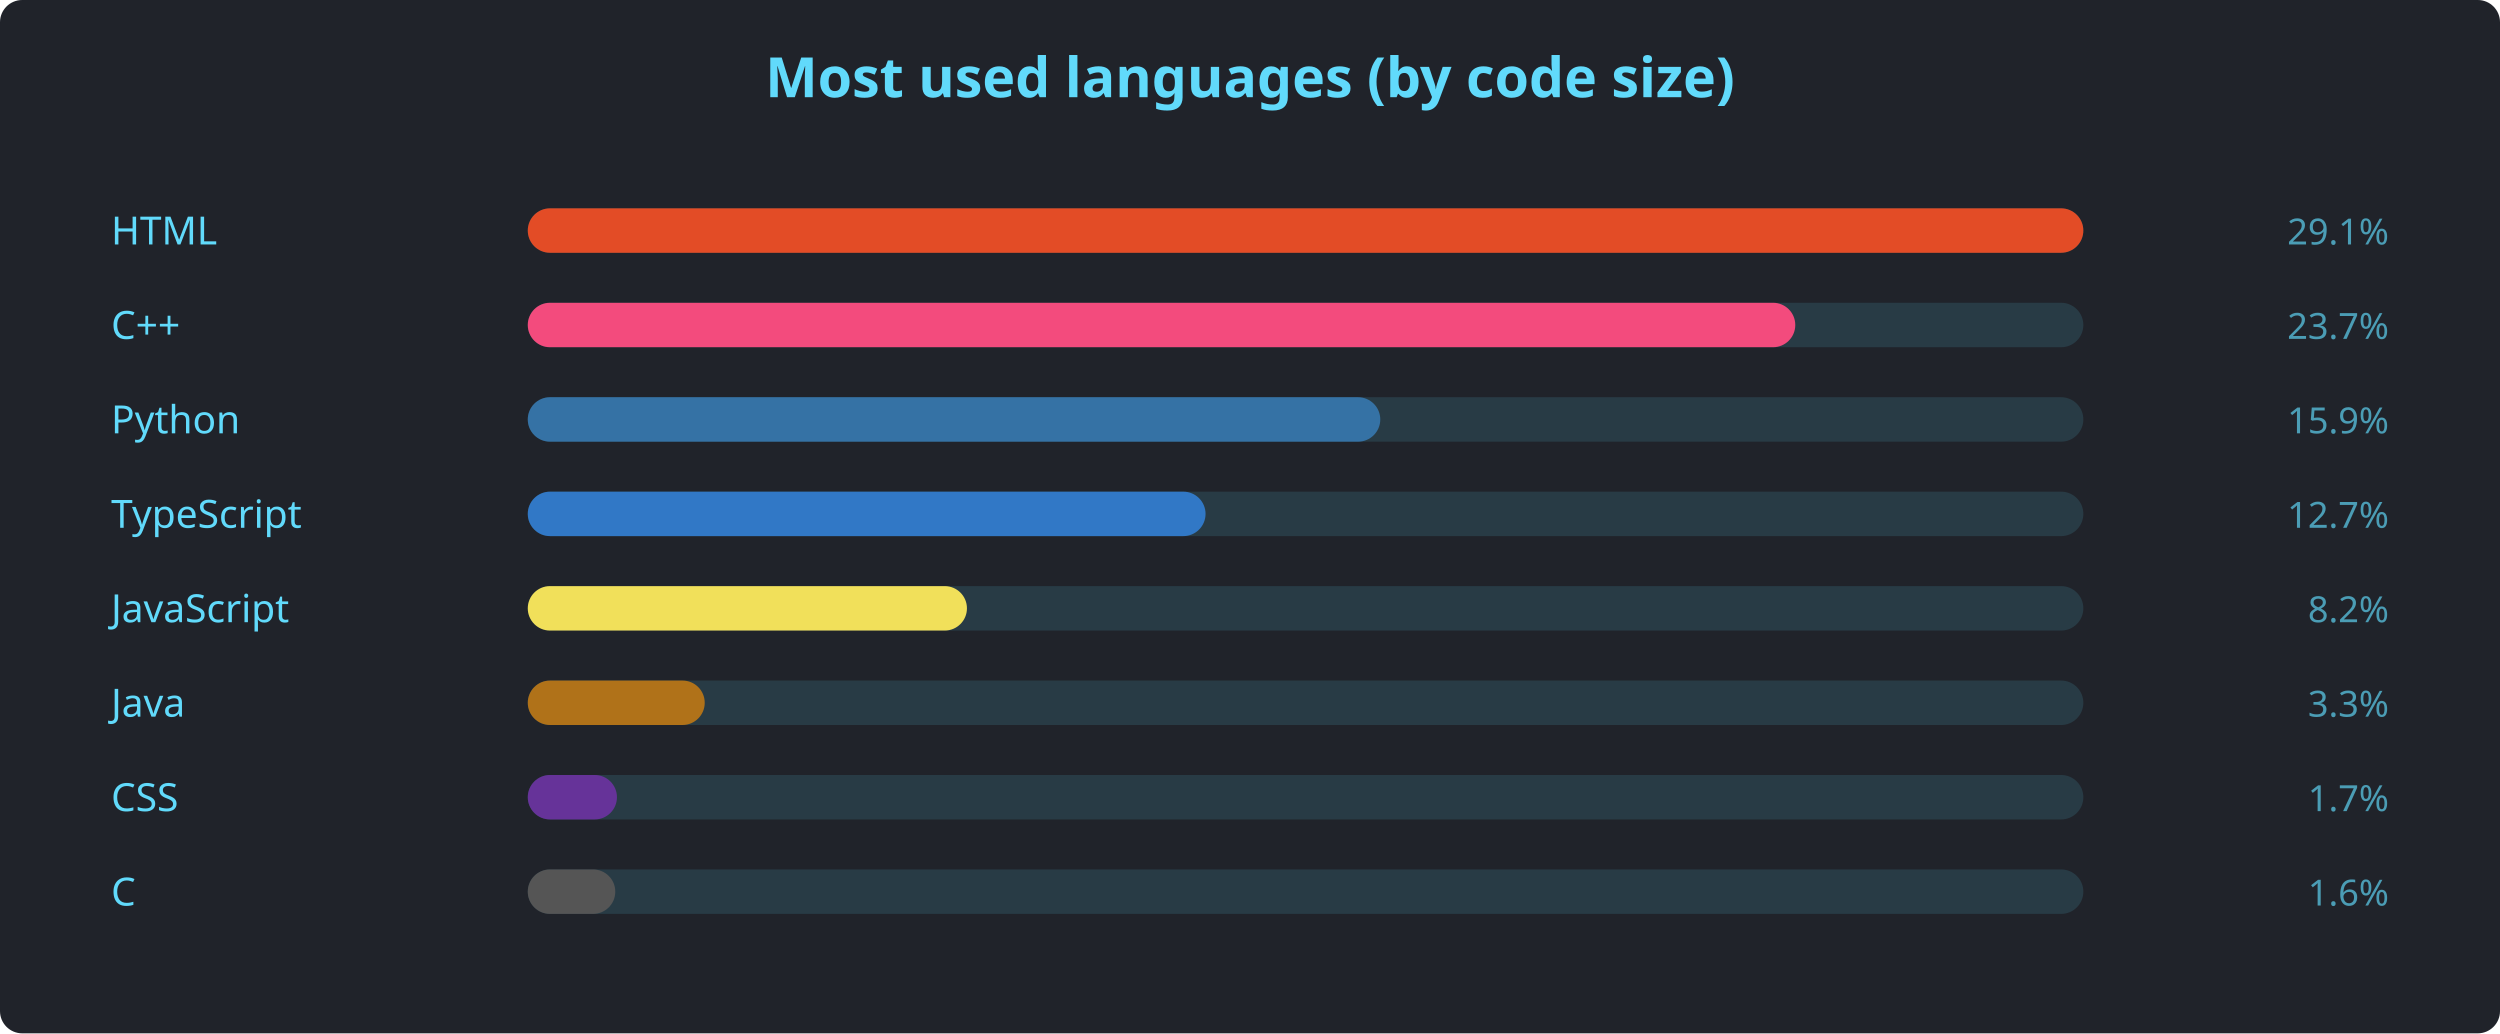
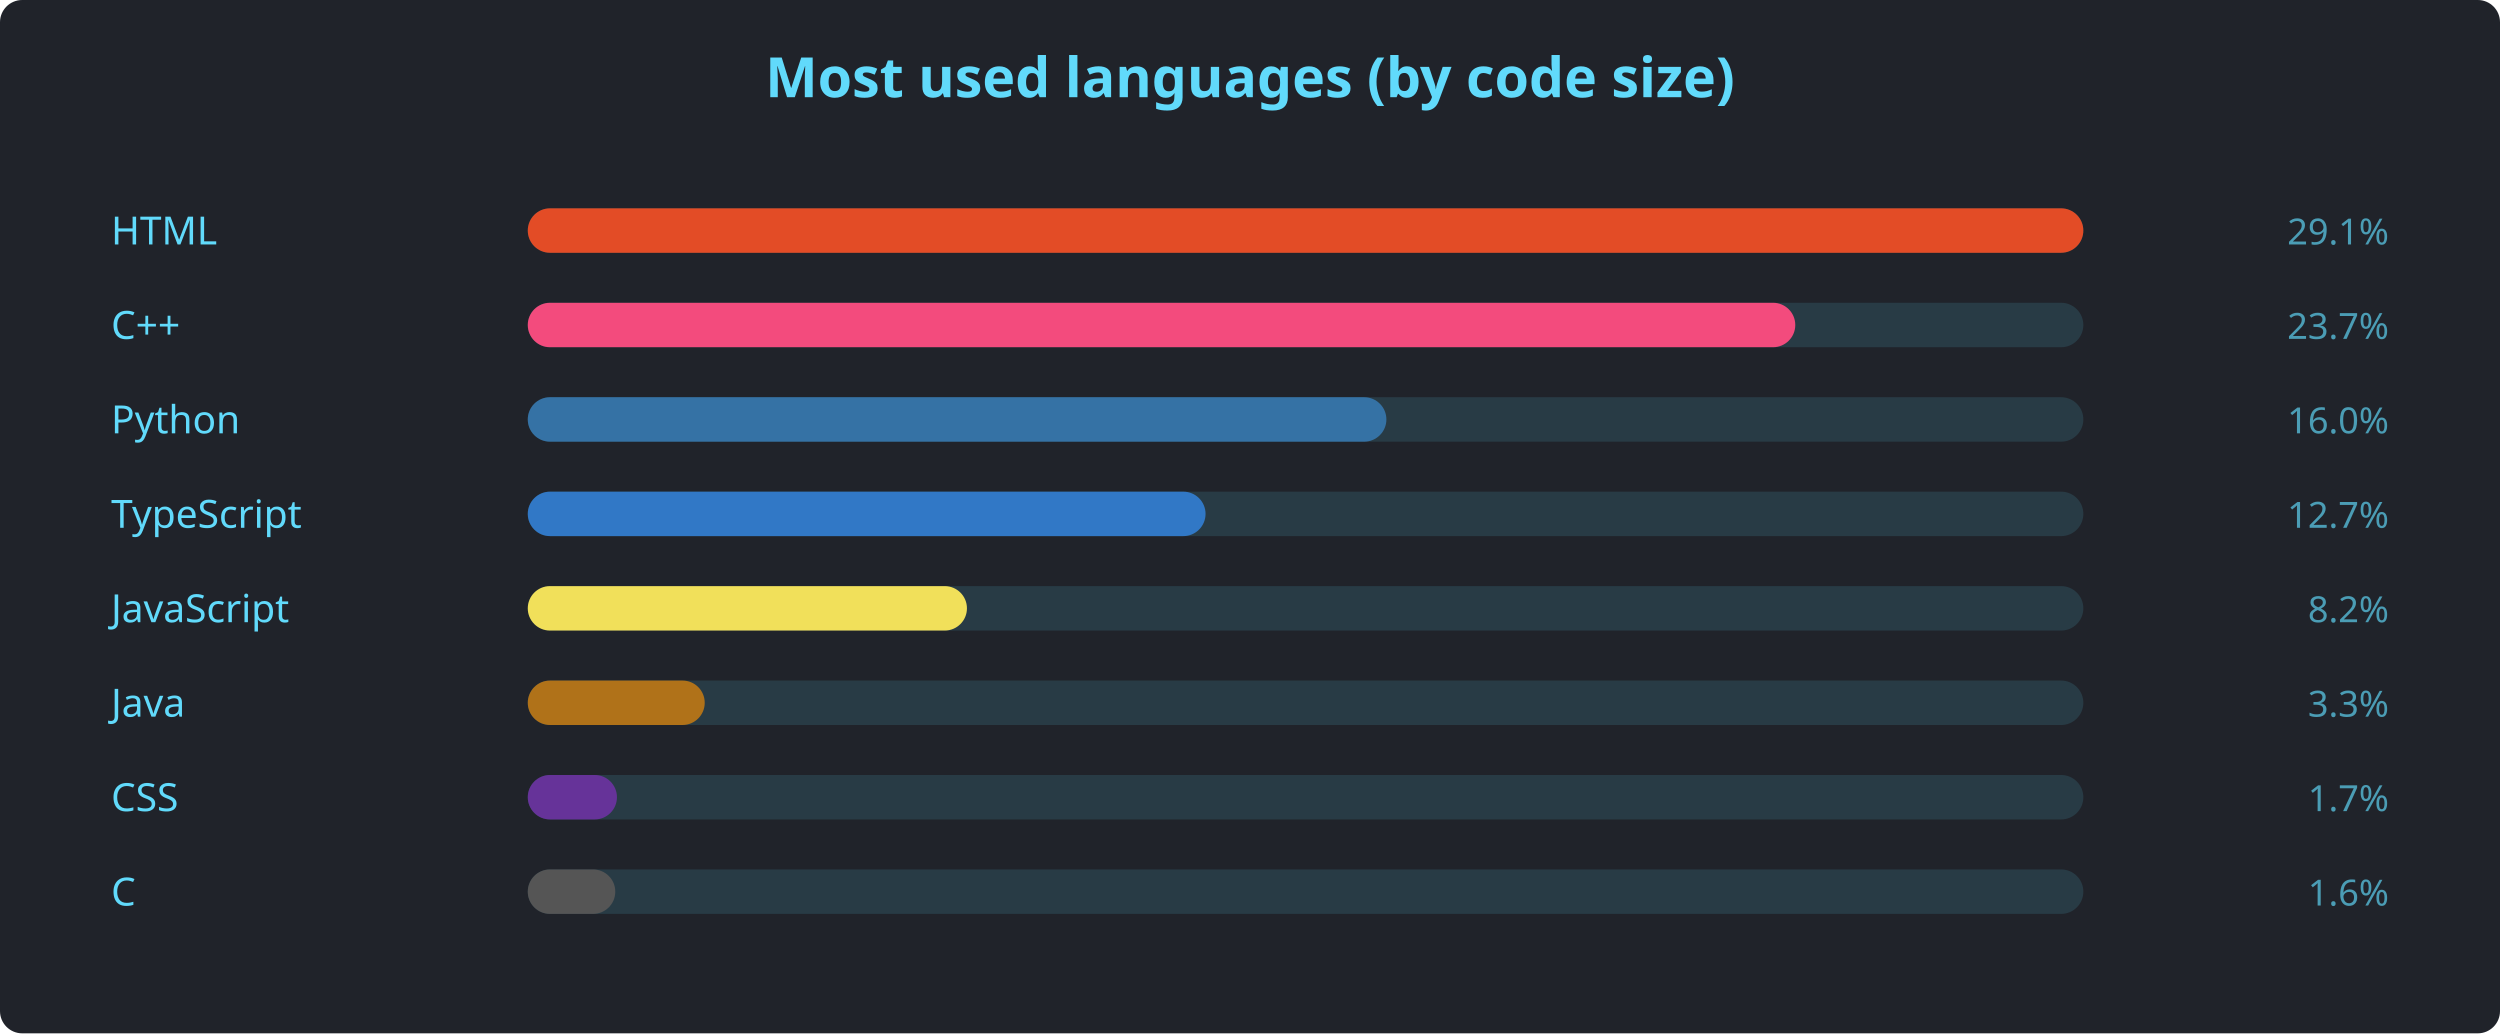
<svg xmlns="http://www.w3.org/2000/svg" width="900" height="372" viewBox="0 0 900 372" font-family="'Segoe UI', Ubuntu, sans-serif">
  <rect width="900" height="372" rx="8" fill="#20232a" />
  <text x="450" y="35" text-anchor="middle" fill="#61dafb" font-size="20" font-weight="600">Most used languages (by code size)</text>
  <text x="40" y="88" fill="#61dafb" font-size="14">HTML</text>
  <rect x="190" y="75" width="560" height="16" rx="8" fill="#61dafb22" />
  <rect x="190" y="75" width="560.0" height="16" rx="8" fill="#e34c26" />
  <text x="860" y="88" text-anchor="end" fill="#61dafbaa" font-size="13">29.1%</text>
  <text x="40" y="122" fill="#61dafb" font-size="14">C++</text>
  <rect x="190" y="109" width="560" height="16" rx="8" fill="#61dafb22" />
  <rect x="190" y="109" width="456.3" height="16" rx="8" fill="#f34b7d" />
  <text x="860" y="122" text-anchor="end" fill="#61dafbaa" font-size="13">23.7%</text>
  <text x="40" y="156" fill="#61dafb" font-size="14">Python</text>
  <rect x="190" y="143" width="560" height="16" rx="8" fill="#61dafb22" />
-   <rect x="190" y="143" width="306.9" height="16" rx="8" fill="#3572A5" />
-   <text x="860" y="156" text-anchor="end" fill="#61dafbaa" font-size="13">15.9%</text>
+   <rect x="190" y="143" width="309.1" height="16" rx="8" fill="#3572A5" />
+   <text x="860" y="156" text-anchor="end" fill="#61dafbaa" font-size="13">16.0%</text>
  <text x="40" y="190" fill="#61dafb" font-size="14">TypeScript</text>
  <rect x="190" y="177" width="560" height="16" rx="8" fill="#61dafb22" />
  <rect x="190" y="177" width="244.0" height="16" rx="8" fill="#3178c6" />
  <text x="860" y="190" text-anchor="end" fill="#61dafbaa" font-size="13">12.7%</text>
  <text x="40" y="224" fill="#61dafb" font-size="14">JavaScript</text>
  <rect x="190" y="211" width="560" height="16" rx="8" fill="#61dafb22" />
  <rect x="190" y="211" width="158.1" height="16" rx="8" fill="#f1e05a" />
  <text x="860" y="224" text-anchor="end" fill="#61dafbaa" font-size="13">8.2%</text>
  <text x="40" y="258" fill="#61dafb" font-size="14">Java</text>
  <rect x="190" y="245" width="560" height="16" rx="8" fill="#61dafb22" />
  <rect x="190" y="245" width="63.7" height="16" rx="8" fill="#b07219" />
  <text x="860" y="258" text-anchor="end" fill="#61dafbaa" font-size="13">3.3%</text>
  <text x="40" y="292" fill="#61dafb" font-size="14">CSS</text>
  <rect x="190" y="279" width="560" height="16" rx="8" fill="#61dafb22" />
  <rect x="190" y="279" width="32.1" height="16" rx="8" fill="#663399" />
  <text x="860" y="292" text-anchor="end" fill="#61dafbaa" font-size="13">1.7%</text>
  <text x="40" y="326" fill="#61dafb" font-size="14">C</text>
  <rect x="190" y="313" width="560" height="16" rx="8" fill="#61dafb22" />
  <rect x="190" y="313" width="31.5" height="16" rx="8" fill="#555555" />
  <text x="860" y="326" text-anchor="end" fill="#61dafbaa" font-size="13">1.6%</text>
</svg>
